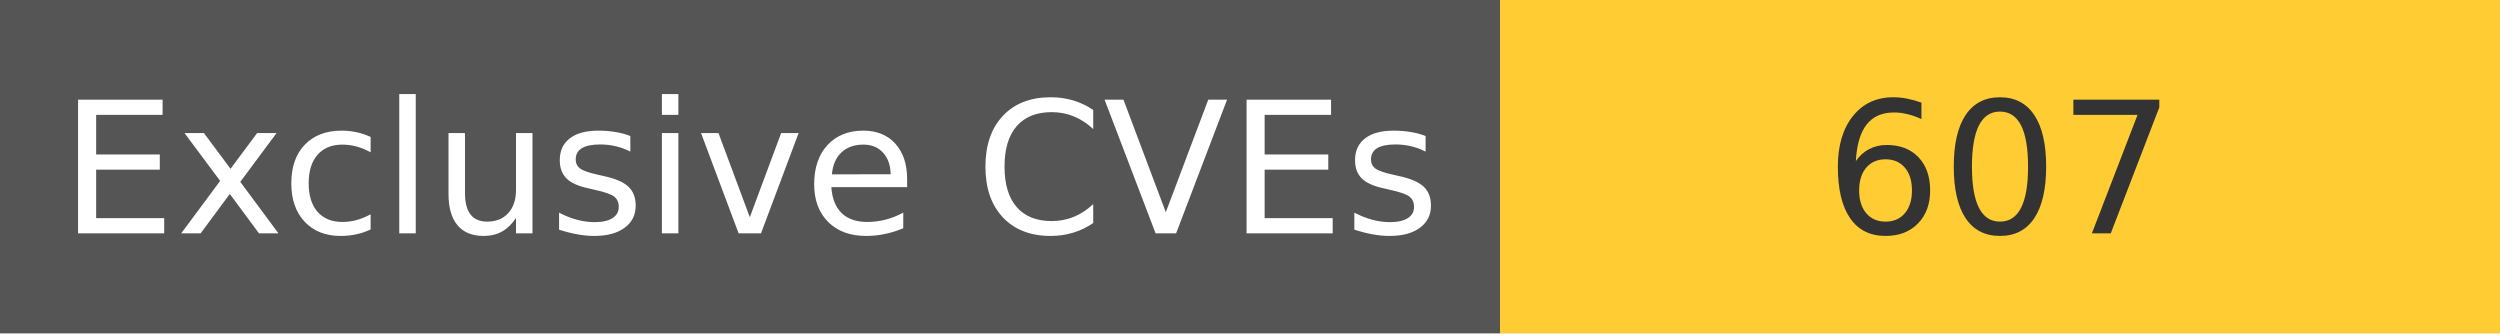
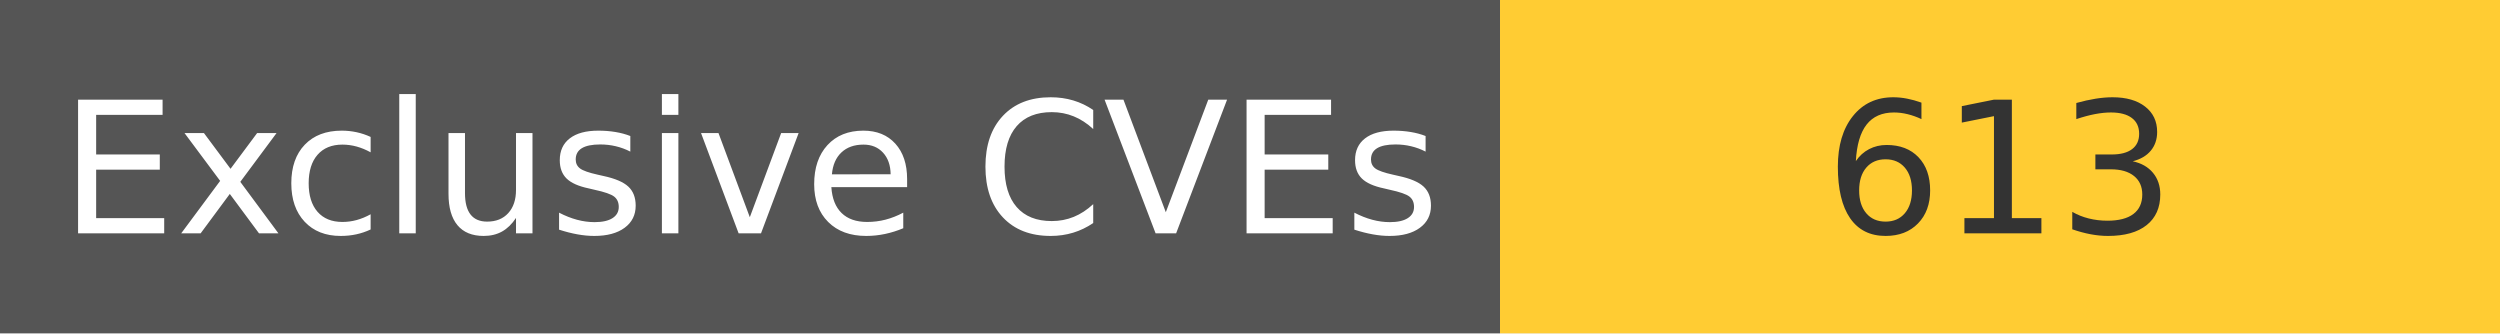
<svg xmlns="http://www.w3.org/2000/svg" width="150" height="20" role="img">
  <linearGradient id="s" x2="0" y2="100%">
    <stop offset="0" stop-color="#bbb" stop-opacity=".1" />
    <stop offset="1" stop-opacity=".1" />
  </linearGradient>
  <g>
    <rect width="90" height="20" fill="#555" />
    <rect x="90" width="267" height="20" fill="#ffcc33" />
  </g>
  <g fill="#fff" text-anchor="middle" font-family="Verdana,Geneva,DejaVu Sans,sans-serif" text-rendering="geometricPrecision" font-size="110">
    <text x="450" y="140" transform="scale(.1)" fill="#fff">
            Exclusive CVEs
        </text>
    <text x="1200" y="140" transform="scale(.1)" fill="#333">
-             607
+             613
        </text>
  </g>
</svg>
